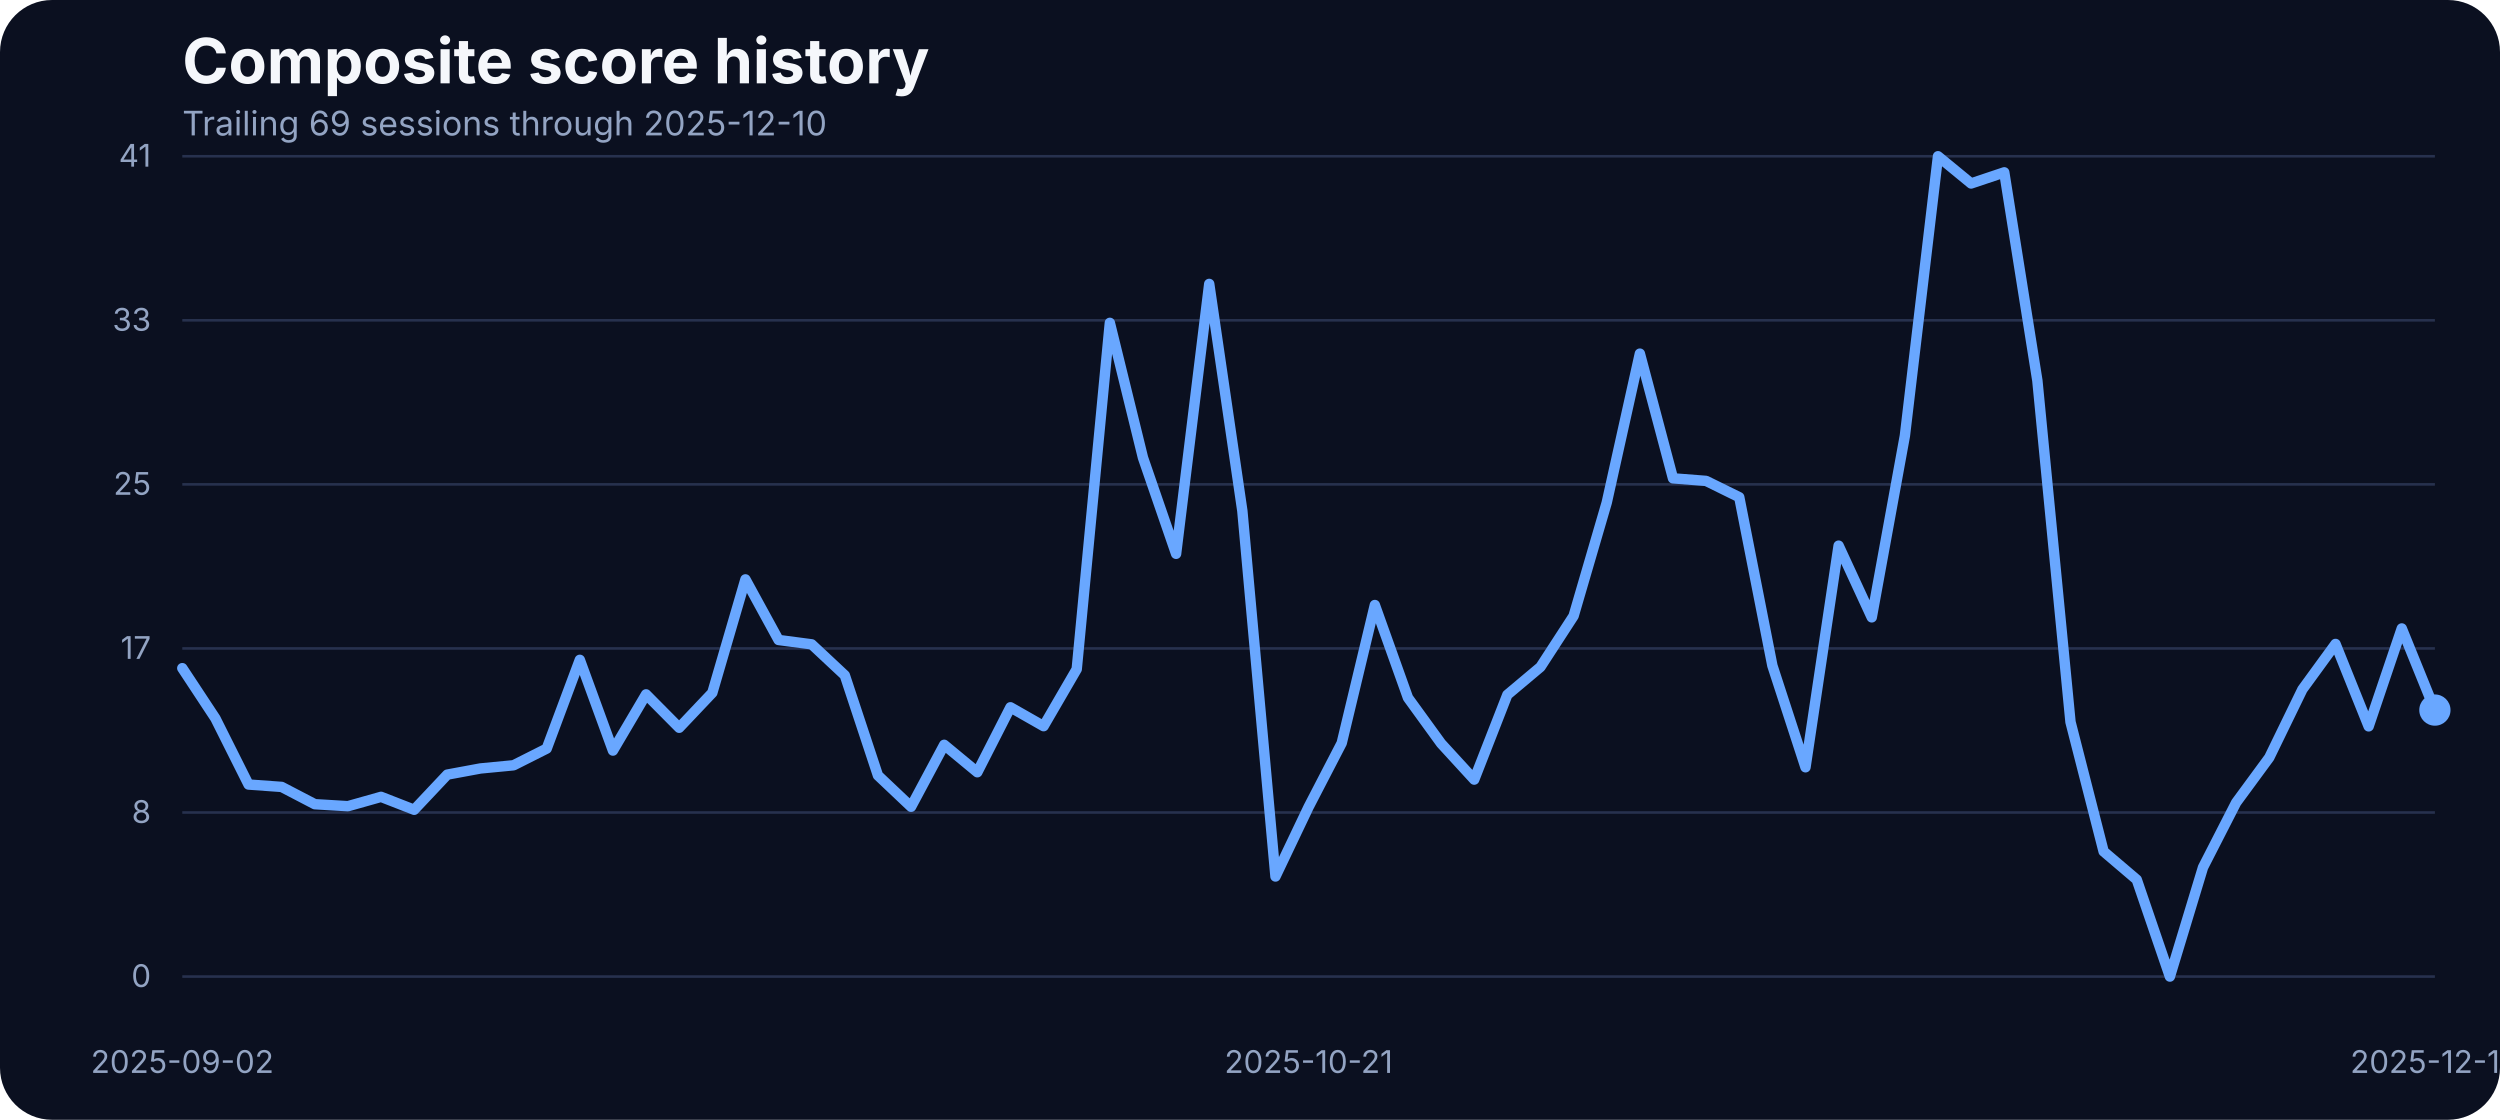
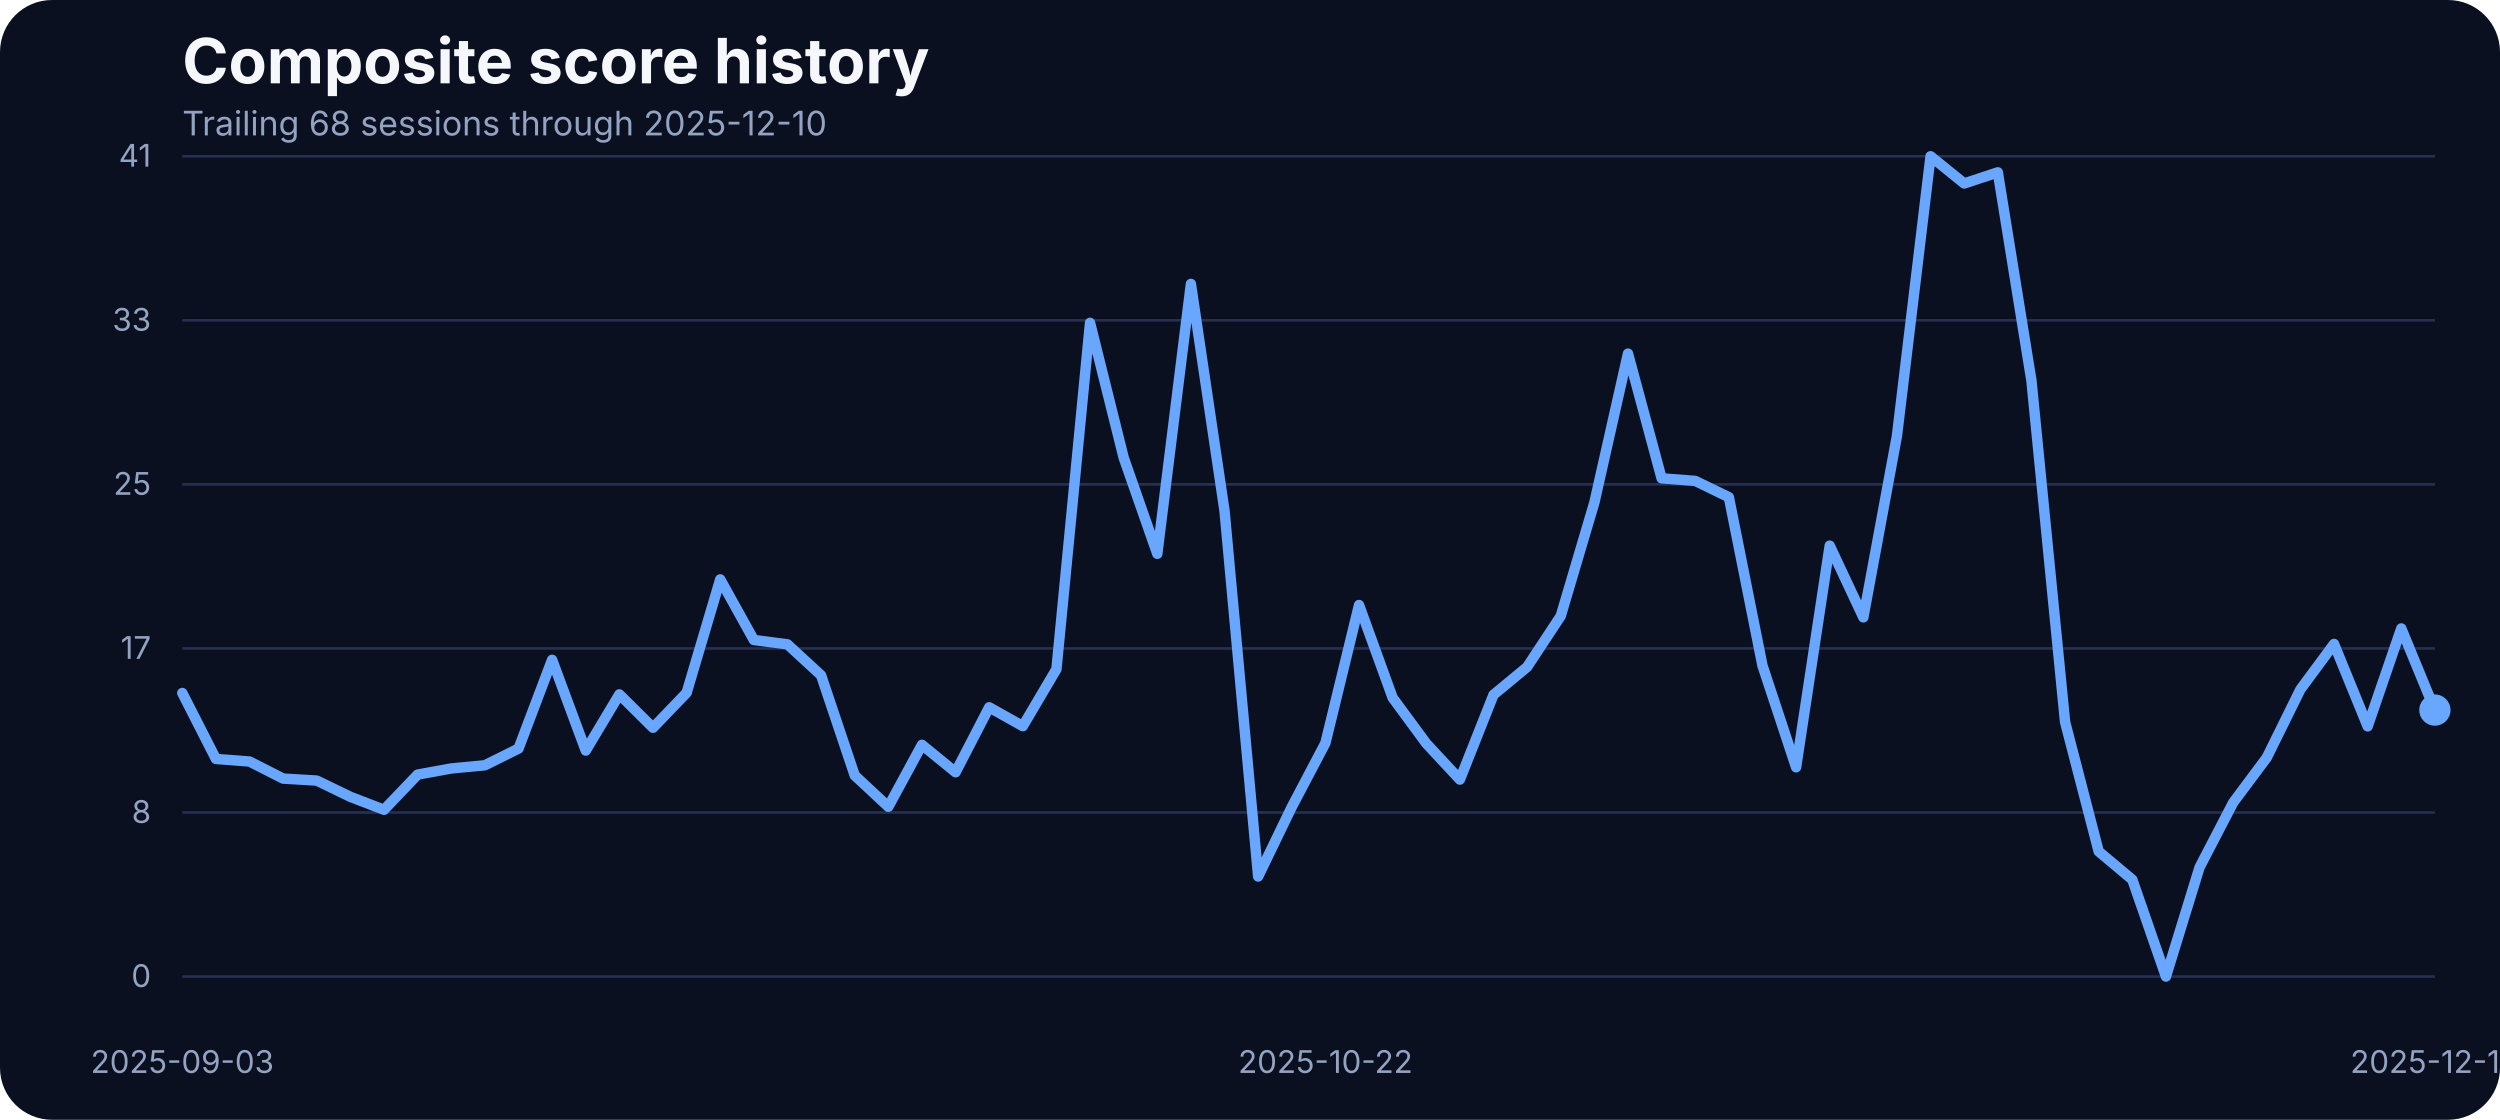
<svg xmlns="http://www.w3.org/2000/svg" width="960" height="430" viewBox="0 0 960 430" role="img" aria-label="Composite score history">
  <rect width="100%" height="100%" fill="#0b1020" rx="20" />
  <text x="70" y="32" fill="#f5f7fb" font-family="Inter, Arial, sans-serif" font-size="24" font-weight="700">Composite score history</text>
-   <text x="70" y="52" fill="#93a4c3" font-family="Inter, Arial, sans-serif" font-size="13">Trailing 69 sessions through 2025-12-10</text>
+   <text x="70" y="52" fill="#93a4c3" font-family="Inter, Arial, sans-serif" font-size="13">Trailing 68 sessions through 2025-12-10</text>
  <line x1="70" x2="935" y1="375.00" y2="375.00" stroke="#27314e" stroke-width="1" />
  <text x="58" y="379.00" text-anchor="end" fill="#93a4c3" font-family="Inter, Arial, sans-serif" font-size="12">0</text>
  <line x1="70" x2="935" y1="312.00" y2="312.00" stroke="#27314e" stroke-width="1" />
  <text x="58" y="316.00" text-anchor="end" fill="#93a4c3" font-family="Inter, Arial, sans-serif" font-size="12">8</text>
  <line x1="70" x2="935" y1="249.00" y2="249.00" stroke="#27314e" stroke-width="1" />
  <text x="58" y="253.00" text-anchor="end" fill="#93a4c3" font-family="Inter, Arial, sans-serif" font-size="12">17</text>
  <line x1="70" x2="935" y1="186.00" y2="186.00" stroke="#27314e" stroke-width="1" />
  <text x="58" y="190.00" text-anchor="end" fill="#93a4c3" font-family="Inter, Arial, sans-serif" font-size="12">25</text>
  <line x1="70" x2="935" y1="123.00" y2="123.00" stroke="#27314e" stroke-width="1" />
  <text x="58" y="127.00" text-anchor="end" fill="#93a4c3" font-family="Inter, Arial, sans-serif" font-size="12">33</text>
  <line x1="70" x2="935" y1="60.00" y2="60.00" stroke="#27314e" stroke-width="1" />
  <text x="58" y="64.00" text-anchor="end" fill="#93a4c3" font-family="Inter, Arial, sans-serif" font-size="12">41</text>
-   <text x="70.00" y="412" text-anchor="middle" fill="#93a4c3" font-family="Inter, Arial, sans-serif" font-size="12">2025-09-02</text>
-   <text x="502.50" y="412" text-anchor="middle" fill="#93a4c3" font-family="Inter, Arial, sans-serif" font-size="12">2025-10-21</text>
+   <text x="70.00" y="412" text-anchor="middle" fill="#93a4c3" font-family="Inter, Arial, sans-serif" font-size="12">2025-09-03</text>
+   <text x="508.96" y="412" text-anchor="middle" fill="#93a4c3" font-family="Inter, Arial, sans-serif" font-size="12">2025-10-22</text>
  <text x="935.00" y="412" text-anchor="middle" fill="#93a4c3" font-family="Inter, Arial, sans-serif" font-size="12">2025-12-10</text>
-   <path d="M 70.00 256.58 L 82.72 275.87 L 95.44 301.26 L 108.16 302.18 L 120.88 308.81 L 133.60 309.58 L 146.32 305.99 L 159.04 310.95 L 171.76 297.45 L 184.49 295.09 L 197.21 293.87 L 209.93 287.46 L 222.65 253.38 L 235.37 288.22 L 248.09 266.64 L 260.81 279.46 L 273.53 266.03 L 286.25 222.49 L 298.97 245.75 L 311.69 247.43 L 324.41 259.32 L 337.13 297.76 L 349.85 309.80 L 362.57 286.01 L 375.29 296.54 L 388.01 271.60 L 400.74 278.85 L 413.46 256.96 L 426.18 123.98 L 438.90 175.75 L 451.62 212.66 L 464.34 109.03 L 477.06 196.19 L 489.78 336.57 L 502.50 309.88 L 515.22 285.33 L 527.94 232.33 L 540.66 267.94 L 553.38 285.48 L 566.10 299.36 L 578.82 266.80 L 591.54 256.12 L 604.26 236.53 L 616.99 192.98 L 629.71 135.80 L 642.43 183.68 L 655.15 184.67 L 667.87 190.93 L 680.59 255.59 L 693.31 294.63 L 706.03 209.53 L 718.75 237.06 L 731.47 167.36 L 744.19 60.00 L 756.91 70.45 L 769.63 66.18 L 782.35 146.17 L 795.07 277.24 L 807.79 326.96 L 820.51 337.79 L 833.24 375.00 L 845.96 333.06 L 858.68 308.20 L 871.40 290.89 L 884.12 264.74 L 896.84 247.28 L 909.56 278.92 L 922.28 241.33 L 935.00 272.67" fill="none" stroke="#69a7ff" stroke-width="4" stroke-linecap="round" stroke-linejoin="round" />
+   <path d="M 70.00 266.11 L 82.91 291.43 L 95.82 292.42 L 108.73 298.98 L 121.64 299.74 L 134.55 305.99 L 147.46 310.95 L 160.37 297.45 L 173.28 295.09 L 186.19 293.87 L 199.10 287.46 L 212.01 253.38 L 224.93 288.22 L 237.84 266.64 L 250.75 279.46 L 263.66 266.03 L 276.57 222.49 L 289.48 245.75 L 302.39 247.43 L 315.30 259.32 L 328.21 297.76 L 341.12 309.80 L 354.03 286.01 L 366.94 296.54 L 379.85 271.60 L 392.76 278.85 L 405.67 256.96 L 418.58 123.98 L 431.49 175.75 L 444.40 212.66 L 457.31 109.03 L 470.22 196.19 L 483.13 336.57 L 496.04 309.88 L 508.96 285.33 L 521.87 232.33 L 534.78 267.94 L 547.69 285.48 L 560.60 299.36 L 573.51 266.80 L 586.42 256.12 L 599.33 236.53 L 612.24 192.98 L 625.15 135.80 L 638.06 183.68 L 650.97 184.67 L 663.88 190.93 L 676.79 255.59 L 689.70 294.63 L 702.61 209.53 L 715.52 237.06 L 728.43 167.36 L 741.34 60.00 L 754.25 70.45 L 767.16 66.18 L 780.07 146.17 L 792.99 277.24 L 805.90 326.96 L 818.81 337.79 L 831.72 375.00 L 844.63 333.06 L 857.54 308.20 L 870.45 290.89 L 883.36 264.74 L 896.27 247.28 L 909.18 278.92 L 922.09 241.33 L 935.00 272.67" fill="none" stroke="#69a7ff" stroke-width="4" stroke-linecap="round" stroke-linejoin="round" />
  <circle cx="935.00" cy="272.67" r="6" fill="#69a7ff" />
</svg>
